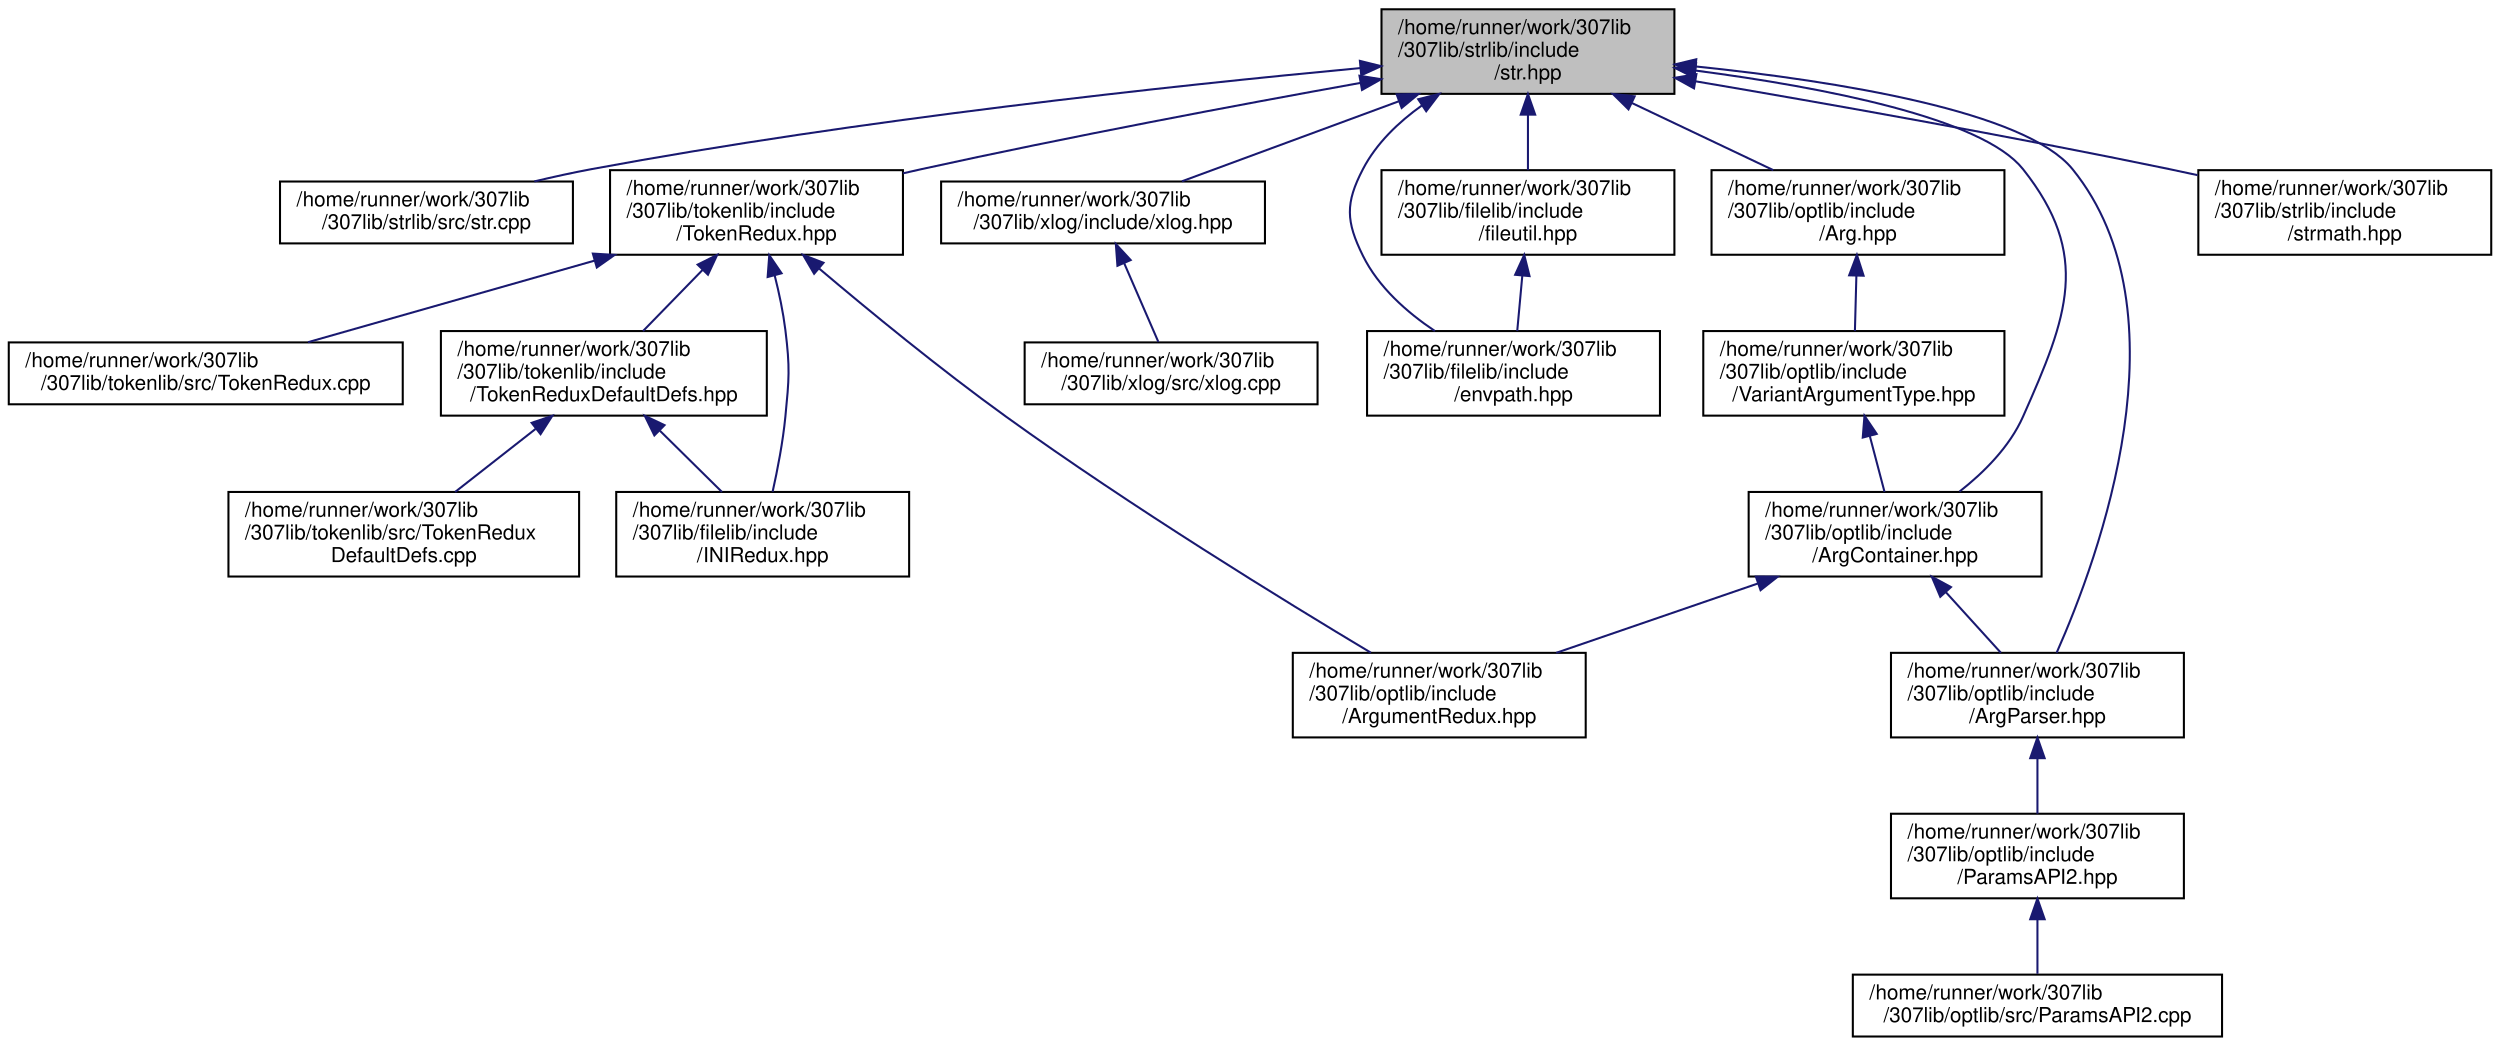
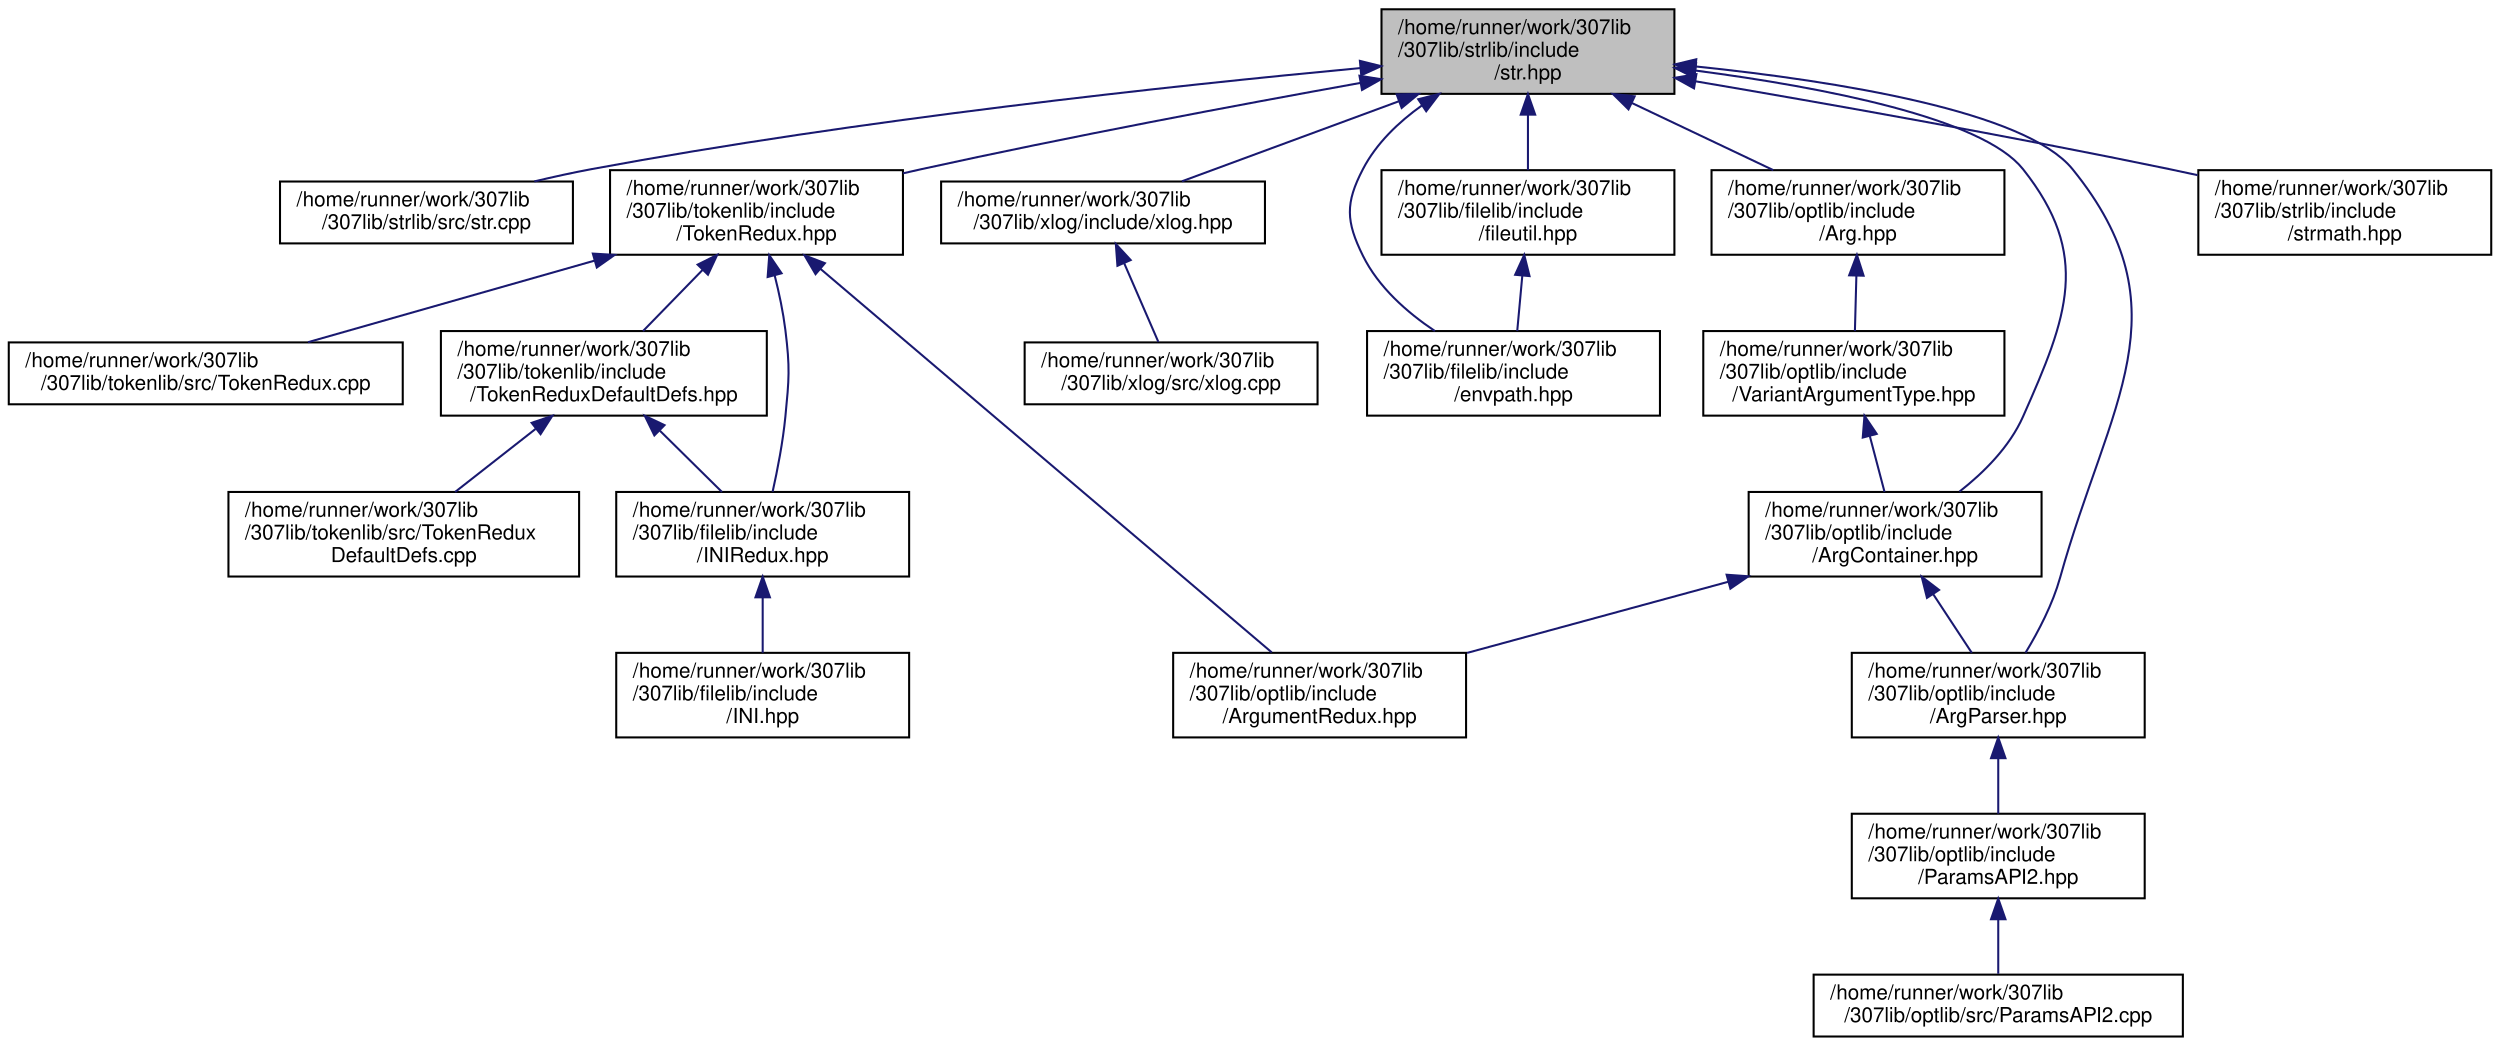
<svg xmlns="http://www.w3.org/2000/svg" xmlns:xlink="http://www.w3.org/1999/xlink" width="1212pt" height="507pt" viewBox="0.00 0.00 1211.50 507.00">
  <g id="graph0" class="graph" transform="scale(1 1) rotate(0) translate(4 503)">
    <g id="node1" class="node">
      <g id="a_node1">
        <a xlink:title="Includes all of the str namespace extension headers, and additional functions related to string manip...">
          <polygon fill="#bfbfbf" stroke="black" points="665.5,-457.5 665.5,-498.5 807.5,-498.5 807.5,-457.5 665.5,-457.5" />
          <text text-anchor="start" x="673.5" y="-486.5" font-family="Helvetica,sans-Serif" font-size="10.00">/home/runner/work/307lib</text>
          <text text-anchor="start" x="673.5" y="-475.5" font-family="Helvetica,sans-Serif" font-size="10.00">/307lib/strlib/include</text>
          <text text-anchor="middle" x="736.5" y="-464.5" font-family="Helvetica,sans-Serif" font-size="10.00">/str.hpp</text>
        </a>
      </g>
    </g>
    <g id="node2" class="node">
      <g id="a_node2">
        <a xlink:href="str_8cpp.html" target="_top" xlink:title=" ">
          <polygon fill="none" stroke="black" points="131.5,-385 131.5,-415 273.5,-415 273.5,-385 131.5,-385" />
          <text text-anchor="start" x="139.5" y="-403" font-family="Helvetica,sans-Serif" font-size="10.00">/home/runner/work/307lib</text>
          <text text-anchor="middle" x="202.5" y="-392" font-family="Helvetica,sans-Serif" font-size="10.00">/307lib/strlib/src/str.cpp</text>
        </a>
      </g>
    </g>
    <g id="edge1" class="edge">
      <path fill="none" stroke="midnightblue" d="M655.32,-470.01C564.13,-461.45 411.94,-445.07 282.5,-421 273.49,-419.32 263.99,-417.24 254.8,-415.05" />
      <polygon fill="midnightblue" stroke="midnightblue" points="655.03,-473.49 665.31,-470.93 655.68,-466.52 655.03,-473.49" />
    </g>
    <g id="node3" class="node">
      <g id="a_node3">
        <a xlink:href="_token_redux_8hpp.html" target="_top" xlink:title="New tokenization &amp; parsing library providing superior abstraction capabilities and a much less confus...">
          <polygon fill="none" stroke="black" points="291.5,-379.5 291.5,-420.5 433.5,-420.5 433.5,-379.5 291.5,-379.5" />
          <text text-anchor="start" x="299.5" y="-408.5" font-family="Helvetica,sans-Serif" font-size="10.00">/home/runner/work/307lib</text>
          <text text-anchor="start" x="299.5" y="-397.5" font-family="Helvetica,sans-Serif" font-size="10.00">/307lib/tokenlib/include</text>
          <text text-anchor="middle" x="362.5" y="-386.5" font-family="Helvetica,sans-Serif" font-size="10.00">/TokenRedux.hpp</text>
        </a>
      </g>
    </g>
    <g id="edge2" class="edge">
      <path fill="none" stroke="midnightblue" d="M655.24,-462.8C596.07,-452.15 514.1,-436.75 442.5,-421 439.56,-420.35 436.57,-419.68 433.55,-418.98" />
      <polygon fill="midnightblue" stroke="midnightblue" points="654.82,-466.28 665.28,-464.6 656.05,-459.39 654.82,-466.28" />
    </g>
-     <g id="node9" class="node">
-       <g id="a_node9">
+     <g id="node10" class="node">
+       <g id="a_node10">
        <a xlink:href="xlog_8hpp.html" target="_top" xlink:title="Contains the xlog _(eXtensible LOG)_ namespace, a framework for implementing console logs into C++ pr...">
          <polygon fill="none" stroke="black" points="452,-385 452,-415 609,-415 609,-385 452,-385" />
          <text text-anchor="start" x="460" y="-403" font-family="Helvetica,sans-Serif" font-size="10.00">/home/runner/work/307lib</text>
          <text text-anchor="middle" x="530.5" y="-392" font-family="Helvetica,sans-Serif" font-size="10.00">/307lib/xlog/include/xlog.hpp</text>
        </a>
      </g>
    </g>
-     <g id="edge9" class="edge">
+     <g id="edge10" class="edge">
      <path fill="none" stroke="midnightblue" d="M673.98,-453.93C639.67,-441.28 598.24,-425.99 568.74,-415.11" />
      <polygon fill="midnightblue" stroke="midnightblue" points="672.86,-457.25 683.45,-457.43 675.28,-450.68 672.86,-457.25" />
    </g>
-     <g id="node11" class="node">
-       <g id="a_node11">
+     <g id="node12" class="node">
+       <g id="a_node12">
        <a xlink:href="envpath_8hpp.html" target="_top" xlink:title="Contains the PATH-variable-related functions of the env namespace.   Features   - env::getvar(&lt;var_na...">
          <polygon fill="none" stroke="black" points="658.5,-301.5 658.5,-342.5 800.5,-342.5 800.5,-301.5 658.5,-301.5" />
          <text text-anchor="start" x="666.5" y="-330.5" font-family="Helvetica,sans-Serif" font-size="10.00">/home/runner/work/307lib</text>
          <text text-anchor="start" x="666.5" y="-319.5" font-family="Helvetica,sans-Serif" font-size="10.00">/307lib/filelib/include</text>
          <text text-anchor="middle" x="729.5" y="-308.5" font-family="Helvetica,sans-Serif" font-size="10.00">/envpath.hpp</text>
        </a>
      </g>
    </g>
-     <g id="edge11" class="edge">
+     <g id="edge12" class="edge">
      <path fill="none" stroke="midnightblue" d="M685.13,-451.91C673.66,-443.73 662.99,-433.46 656.5,-421 647.88,-404.44 648.24,-395.74 656.5,-379 663.99,-363.82 677.79,-351.6 691.4,-342.51" />
      <polygon fill="midnightblue" stroke="midnightblue" points="683.3,-454.89 693.57,-457.5 687.17,-449.06 683.3,-454.89" />
    </g>
-     <g id="node12" class="node">
-       <g id="a_node12">
+     <g id="node13" class="node">
+       <g id="a_node13">
        <a xlink:href="fileutil_8hpp.html" target="_top" xlink:title=" ">
          <polygon fill="none" stroke="black" points="665.5,-379.5 665.5,-420.5 807.5,-420.5 807.5,-379.5 665.5,-379.5" />
          <text text-anchor="start" x="673.5" y="-408.5" font-family="Helvetica,sans-Serif" font-size="10.00">/home/runner/work/307lib</text>
          <text text-anchor="start" x="673.5" y="-397.5" font-family="Helvetica,sans-Serif" font-size="10.00">/307lib/filelib/include</text>
          <text text-anchor="middle" x="736.5" y="-386.5" font-family="Helvetica,sans-Serif" font-size="10.00">/fileutil.hpp</text>
        </a>
      </g>
    </g>
-     <g id="edge12" class="edge">
+     <g id="edge13" class="edge">
      <path fill="none" stroke="midnightblue" d="M736.5,-447.3C736.5,-438.3 736.5,-428.65 736.5,-420.51" />
      <polygon fill="midnightblue" stroke="midnightblue" points="733,-447.43 736.5,-457.43 740,-447.43 733,-447.43" />
    </g>
-     <g id="node13" class="node">
-       <g id="a_node13">
+     <g id="node14" class="node">
+       <g id="a_node14">
        <a xlink:href="_arg_8hpp.html" target="_top" xlink:title=" ">
          <polygon fill="none" stroke="black" points="825.5,-379.5 825.5,-420.5 967.5,-420.5 967.5,-379.5 825.5,-379.5" />
          <text text-anchor="start" x="833.5" y="-408.5" font-family="Helvetica,sans-Serif" font-size="10.00">/home/runner/work/307lib</text>
          <text text-anchor="start" x="833.5" y="-397.5" font-family="Helvetica,sans-Serif" font-size="10.00">/307lib/optlib/include</text>
          <text text-anchor="middle" x="896.5" y="-386.5" font-family="Helvetica,sans-Serif" font-size="10.00">/Arg.hpp</text>
        </a>
      </g>
    </g>
-     <g id="edge14" class="edge">
+     <g id="edge15" class="edge">
      <path fill="none" stroke="midnightblue" d="M786.92,-453.05C808.99,-442.57 834.55,-430.42 855.44,-420.51" />
      <polygon fill="midnightblue" stroke="midnightblue" points="785.24,-449.98 777.7,-457.43 788.24,-456.3 785.24,-449.98" />
    </g>
-     <g id="node15" class="node">
-       <g id="a_node15">
+     <g id="node16" class="node">
+       <g id="a_node16">
        <a xlink:href="_arg_container_8hpp.html" target="_top" xlink:title=" ">
          <polygon fill="none" stroke="black" points="843.5,-223.5 843.5,-264.5 985.5,-264.5 985.5,-223.5 843.5,-223.5" />
          <text text-anchor="start" x="851.5" y="-252.5" font-family="Helvetica,sans-Serif" font-size="10.00">/home/runner/work/307lib</text>
          <text text-anchor="start" x="851.5" y="-241.5" font-family="Helvetica,sans-Serif" font-size="10.00">/307lib/optlib/include</text>
          <text text-anchor="middle" x="914.5" y="-230.5" font-family="Helvetica,sans-Serif" font-size="10.00">/ArgContainer.hpp</text>
        </a>
      </g>
    </g>
-     <g id="edge21" class="edge">
+     <g id="edge22" class="edge">
      <path fill="none" stroke="midnightblue" d="M817.79,-468.79C879.42,-460.69 956.79,-445.84 976.5,-421 1009.65,-379.22 998.15,-349.74 976.5,-301 970.02,-286.42 957.66,-274.03 945.67,-264.64" />
      <polygon fill="midnightblue" stroke="midnightblue" points="817.13,-465.35 807.65,-470.08 818.01,-472.29 817.13,-465.35" />
    </g>
-     <g id="node16" class="node">
-       <g id="a_node16">
+     <g id="node17" class="node">
+       <g id="a_node17">
        <a xlink:href="_arg_parser_8hpp.html" target="_top" xlink:title=" ">
-           <polygon fill="none" stroke="black" points="912.5,-145.5 912.5,-186.5 1054.5,-186.5 1054.5,-145.5 912.5,-145.5" />
-           <text text-anchor="start" x="920.5" y="-174.5" font-family="Helvetica,sans-Serif" font-size="10.00">/home/runner/work/307lib</text>
-           <text text-anchor="start" x="920.5" y="-163.5" font-family="Helvetica,sans-Serif" font-size="10.00">/307lib/optlib/include</text>
-           <text text-anchor="middle" x="983.5" y="-152.5" font-family="Helvetica,sans-Serif" font-size="10.00">/ArgParser.hpp</text>
-         </a>
-       </g>
-     </g>
-     <g id="edge22" class="edge">
-       <path fill="none" stroke="midnightblue" d="M817.79,-470.79C886.67,-463.64 977.77,-449.06 1000.5,-421 1056.84,-351.46 1013.41,-233.01 992.8,-186.53" />
+           <polygon fill="none" stroke="black" points="893.5,-145.5 893.5,-186.5 1035.5,-186.5 1035.5,-145.5 893.5,-145.5" />
+           <text text-anchor="start" x="901.5" y="-174.5" font-family="Helvetica,sans-Serif" font-size="10.00">/home/runner/work/307lib</text>
+           <text text-anchor="start" x="901.5" y="-163.5" font-family="Helvetica,sans-Serif" font-size="10.00">/307lib/optlib/include</text>
+           <text text-anchor="middle" x="964.5" y="-152.5" font-family="Helvetica,sans-Serif" font-size="10.00">/ArgParser.hpp</text>
+         </a>
+       </g>
+     </g>
+     <g id="edge23" class="edge">
+       <path fill="none" stroke="midnightblue" d="M817.79,-470.79C886.67,-463.64 977.77,-449.06 1000.5,-421 1055.92,-352.59 1018.11,-307.81 994.5,-223 990.92,-210.14 984.02,-196.93 977.74,-186.57" />
      <polygon fill="midnightblue" stroke="midnightblue" points="817.4,-467.31 807.8,-471.79 818.1,-474.27 817.4,-467.31" />
    </g>
-     <g id="node19" class="node">
-       <g id="a_node19">
+     <g id="node20" class="node">
+       <g id="a_node20">
        <a xlink:href="strmath_8hpp.html" target="_top" xlink:title="Contains functions for performing mathematics conversions &amp; calculations on strings....">
          <polygon fill="none" stroke="black" points="1061.5,-379.5 1061.5,-420.5 1203.5,-420.5 1203.5,-379.5 1061.5,-379.5" />
          <text text-anchor="start" x="1069.5" y="-408.5" font-family="Helvetica,sans-Serif" font-size="10.00">/home/runner/work/307lib</text>
          <text text-anchor="start" x="1069.5" y="-397.5" font-family="Helvetica,sans-Serif" font-size="10.00">/307lib/strlib/include</text>
          <text text-anchor="middle" x="1132.5" y="-386.5" font-family="Helvetica,sans-Serif" font-size="10.00">/strmath.hpp</text>
        </a>
      </g>
    </g>
-     <g id="edge23" class="edge">
+     <g id="edge24" class="edge">
      <path fill="none" stroke="midnightblue" d="M817.59,-463.61C880.48,-452.93 969.74,-437.14 1047.5,-421 1051.95,-420.08 1056.53,-419.09 1061.14,-418.08" />
      <polygon fill="midnightblue" stroke="midnightblue" points="817.01,-460.16 807.73,-465.28 818.17,-467.06 817.01,-460.16" />
    </g>
    <g id="node4" class="node">
      <g id="a_node4">
        <a xlink:href="_token_redux_8cpp.html" target="_top" xlink:title=" ">
          <polygon fill="none" stroke="black" points="0,-307 0,-337 191,-337 191,-307 0,-307" />
          <text text-anchor="start" x="8" y="-325" font-family="Helvetica,sans-Serif" font-size="10.00">/home/runner/work/307lib</text>
          <text text-anchor="middle" x="95.5" y="-314" font-family="Helvetica,sans-Serif" font-size="10.00">/307lib/tokenlib/src/TokenRedux.cpp</text>
        </a>
      </g>
    </g>
    <g id="edge3" class="edge">
      <path fill="none" stroke="midnightblue" d="M284.02,-376.66C239.07,-363.87 184.03,-348.2 145.06,-337.11" />
      <polygon fill="midnightblue" stroke="midnightblue" points="283.16,-380.06 293.74,-379.43 285.08,-373.32 283.16,-380.06" />
    </g>
    <g id="node5" class="node">
      <g id="a_node5">
        <a xlink:href="_token_redux_default_defs_8hpp.html" target="_top" xlink:title="Provides the legacy tokenization types for use with the new API, as well as an example of implementin...">
          <polygon fill="none" stroke="black" points="209.5,-301.5 209.5,-342.5 367.5,-342.5 367.5,-301.5 209.5,-301.5" />
          <text text-anchor="start" x="217.5" y="-330.5" font-family="Helvetica,sans-Serif" font-size="10.00">/home/runner/work/307lib</text>
          <text text-anchor="start" x="217.5" y="-319.5" font-family="Helvetica,sans-Serif" font-size="10.00">/307lib/tokenlib/include</text>
          <text text-anchor="middle" x="288.5" y="-308.5" font-family="Helvetica,sans-Serif" font-size="10.00">/TokenReduxDefaultDefs.hpp</text>
        </a>
      </g>
    </g>
    <g id="edge4" class="edge">
      <path fill="none" stroke="midnightblue" d="M336.41,-372.2C326.88,-362.42 316.29,-351.54 307.49,-342.51" />
      <polygon fill="midnightblue" stroke="midnightblue" points="333.96,-374.71 343.44,-379.43 338.97,-369.82 333.96,-374.71" />
    </g>
    <g id="node7" class="node">
      <g id="a_node7">
-         <a xlink:href="_i_n_i_redux_8hpp.html" target="_top" xlink:title="INI Tokenizer, Parser, and Container/Manipulator.">
+         <a xlink:href="_i_n_i_redux_8hpp.html" target="_top" xlink:title=" ">
          <polygon fill="none" stroke="black" points="294.5,-223.5 294.5,-264.5 436.5,-264.5 436.5,-223.5 294.5,-223.5" />
          <text text-anchor="start" x="302.5" y="-252.5" font-family="Helvetica,sans-Serif" font-size="10.00">/home/runner/work/307lib</text>
          <text text-anchor="start" x="302.5" y="-241.5" font-family="Helvetica,sans-Serif" font-size="10.00">/307lib/filelib/include</text>
          <text text-anchor="middle" x="365.5" y="-230.5" font-family="Helvetica,sans-Serif" font-size="10.00">/INIRedux.hpp</text>
        </a>
      </g>
    </g>
-     <g id="edge7" class="edge">
+     <g id="edge8" class="edge">
      <path fill="none" stroke="midnightblue" d="M371.32,-369.45C373.46,-360.99 375.43,-351.7 376.5,-343 378.78,-324.47 378.31,-319.58 376.5,-301 375.31,-288.77 372.69,-275.25 370.31,-264.56" />
      <polygon fill="midnightblue" stroke="midnightblue" points="367.9,-368.7 368.69,-379.27 374.66,-370.51 367.9,-368.7" />
    </g>
-     <g id="node8" class="node">
-       <g id="a_node8">
+     <g id="node9" class="node">
+       <g id="a_node9">
        <a xlink:href="_argument_redux_8hpp.html" target="_top" xlink:title=" ">
-           <polygon fill="none" stroke="black" points="622.5,-145.5 622.5,-186.5 764.5,-186.5 764.5,-145.5 622.5,-145.5" />
-           <text text-anchor="start" x="630.5" y="-174.5" font-family="Helvetica,sans-Serif" font-size="10.00">/home/runner/work/307lib</text>
-           <text text-anchor="start" x="630.5" y="-163.5" font-family="Helvetica,sans-Serif" font-size="10.00">/307lib/optlib/include</text>
-           <text text-anchor="middle" x="693.5" y="-152.5" font-family="Helvetica,sans-Serif" font-size="10.00">/ArgumentRedux.hpp</text>
-         </a>
-       </g>
-     </g>
-     <g id="edge8" class="edge">
-       <path fill="none" stroke="midnightblue" d="M392.81,-372.86C416.84,-352.52 451.58,-324 483.5,-301 544.03,-257.39 618.33,-211.71 660.37,-186.55" />
-       <polygon fill="midnightblue" stroke="midnightblue" points="390.44,-370.28 385.09,-379.42 394.98,-375.61 390.44,-370.28" />
+           <polygon fill="none" stroke="black" points="564.5,-145.5 564.5,-186.5 706.5,-186.5 706.5,-145.5 564.5,-145.5" />
+           <text text-anchor="start" x="572.5" y="-174.5" font-family="Helvetica,sans-Serif" font-size="10.00">/home/runner/work/307lib</text>
+           <text text-anchor="start" x="572.5" y="-163.5" font-family="Helvetica,sans-Serif" font-size="10.00">/307lib/optlib/include</text>
+           <text text-anchor="middle" x="635.5" y="-152.5" font-family="Helvetica,sans-Serif" font-size="10.00">/ArgumentRedux.hpp</text>
+         </a>
+       </g>
+     </g>
+     <g id="edge9" class="edge">
+       <path fill="none" stroke="midnightblue" d="M393.49,-372.67C448.76,-325.69 563.18,-228.46 612.28,-186.73" />
+       <polygon fill="midnightblue" stroke="midnightblue" points="391.13,-370.08 385.78,-379.22 395.66,-375.41 391.13,-370.08" />
    </g>
    <g id="node6" class="node">
      <g id="a_node6">
        <a xlink:href="_token_redux_default_defs_8cpp.html" target="_top" xlink:title=" ">
          <polygon fill="none" stroke="black" points="106.5,-223.5 106.5,-264.5 276.5,-264.5 276.5,-223.5 106.5,-223.5" />
          <text text-anchor="start" x="114.5" y="-252.5" font-family="Helvetica,sans-Serif" font-size="10.00">/home/runner/work/307lib</text>
          <text text-anchor="start" x="114.5" y="-241.5" font-family="Helvetica,sans-Serif" font-size="10.00">/307lib/tokenlib/src/TokenRedux</text>
          <text text-anchor="middle" x="191.5" y="-230.5" font-family="Helvetica,sans-Serif" font-size="10.00">DefaultDefs.cpp</text>
        </a>
      </g>
    </g>
    <g id="edge5" class="edge">
      <path fill="none" stroke="midnightblue" d="M255.4,-295.06C242.63,-285.06 228.26,-273.8 216.4,-264.51" />
      <polygon fill="midnightblue" stroke="midnightblue" points="253.49,-298.02 263.52,-301.43 257.81,-292.51 253.49,-298.02" />
    </g>
    <g id="edge6" class="edge">
      <path fill="none" stroke="midnightblue" d="M315.65,-294.2C325.57,-284.42 336.59,-273.54 345.74,-264.51" />
      <polygon fill="midnightblue" stroke="midnightblue" points="312.99,-291.91 308.33,-301.43 317.91,-296.89 312.99,-291.91" />
    </g>
-     <g id="node10" class="node">
-       <g id="a_node10">
+     <g id="node8" class="node">
+       <g id="a_node8">
+         <a xlink:href="_i_n_i_8hpp.html" target="_top" xlink:title=" ">
+           <polygon fill="none" stroke="black" points="294.5,-145.5 294.5,-186.5 436.5,-186.5 436.5,-145.5 294.5,-145.5" />
+           <text text-anchor="start" x="302.5" y="-174.5" font-family="Helvetica,sans-Serif" font-size="10.00">/home/runner/work/307lib</text>
+           <text text-anchor="start" x="302.5" y="-163.5" font-family="Helvetica,sans-Serif" font-size="10.00">/307lib/filelib/include</text>
+           <text text-anchor="middle" x="365.5" y="-152.5" font-family="Helvetica,sans-Serif" font-size="10.00">/INI.hpp</text>
+         </a>
+       </g>
+     </g>
+     <g id="edge7" class="edge">
+       <path fill="none" stroke="midnightblue" d="M365.5,-213.3C365.5,-204.3 365.5,-194.65 365.5,-186.51" />
+       <polygon fill="midnightblue" stroke="midnightblue" points="362,-213.43 365.5,-223.43 369,-213.43 362,-213.43" />
+     </g>
+     <g id="node11" class="node">
+       <g id="a_node11">
        <a xlink:href="xlog_8cpp.html" target="_top" xlink:title=" ">
          <polygon fill="none" stroke="black" points="492.5,-307 492.5,-337 634.5,-337 634.5,-307 492.5,-307" />
          <text text-anchor="start" x="500.5" y="-325" font-family="Helvetica,sans-Serif" font-size="10.00">/home/runner/work/307lib</text>
          <text text-anchor="middle" x="563.5" y="-314" font-family="Helvetica,sans-Serif" font-size="10.00">/307lib/xlog/src/xlog.cpp</text>
        </a>
      </g>
    </g>
-     <g id="edge10" class="edge">
+     <g id="edge11" class="edge">
      <path fill="none" stroke="midnightblue" d="M540.78,-375.33C546.2,-362.85 552.67,-347.94 557.32,-337.23" />
      <polygon fill="midnightblue" stroke="midnightblue" points="537.48,-374.14 536.71,-384.7 543.9,-376.93 537.48,-374.14" />
    </g>
-     <g id="edge13" class="edge">
+     <g id="edge14" class="edge">
      <path fill="none" stroke="midnightblue" d="M733.76,-369.3C732.94,-360.3 732.05,-350.65 731.3,-342.51" />
      <polygon fill="midnightblue" stroke="midnightblue" points="730.29,-369.79 734.7,-379.43 737.27,-369.15 730.29,-369.79" />
    </g>
-     <g id="node14" class="node">
-       <g id="a_node14">
+     <g id="node15" class="node">
+       <g id="a_node15">
        <a xlink:href="_variant_argument_type_8hpp.html" target="_top" xlink:title="Contains the VariantArgumentType type definition, as well as the Index struct &amp; the get functions for...">
          <polygon fill="none" stroke="black" points="821.5,-301.5 821.5,-342.5 967.5,-342.5 967.5,-301.5 821.5,-301.5" />
          <text text-anchor="start" x="829.5" y="-330.5" font-family="Helvetica,sans-Serif" font-size="10.00">/home/runner/work/307lib</text>
          <text text-anchor="start" x="829.5" y="-319.5" font-family="Helvetica,sans-Serif" font-size="10.00">/307lib/optlib/include</text>
          <text text-anchor="middle" x="894.5" y="-308.5" font-family="Helvetica,sans-Serif" font-size="10.00">/VariantArgumentType.hpp</text>
        </a>
      </g>
    </g>
-     <g id="edge15" class="edge">
+     <g id="edge16" class="edge">
      <path fill="none" stroke="midnightblue" d="M895.72,-369.3C895.48,-360.3 895.23,-350.65 895.01,-342.51" />
      <polygon fill="midnightblue" stroke="midnightblue" points="892.22,-369.52 895.98,-379.43 899.22,-369.34 892.22,-369.52" />
    </g>
-     <g id="edge16" class="edge">
+     <g id="edge17" class="edge">
      <path fill="none" stroke="midnightblue" d="M902.24,-291.59C904.63,-282.51 907.2,-272.74 909.37,-264.51" />
      <polygon fill="midnightblue" stroke="midnightblue" points="898.81,-290.87 899.65,-301.43 905.58,-292.65 898.81,-290.87" />
    </g>
-     <g id="edge20" class="edge">
-       <path fill="none" stroke="midnightblue" d="M848.1,-220.17C816.9,-209.44 780.09,-196.78 750.22,-186.51" />
-       <polygon fill="midnightblue" stroke="midnightblue" points="846.99,-223.49 857.59,-223.43 849.27,-216.87 846.99,-223.49" />
-     </g>
-     <g id="edge17" class="edge">
-       <path fill="none" stroke="midnightblue" d="M939.09,-215.92C947.91,-206.2 957.67,-195.45 965.79,-186.51" />
-       <polygon fill="midnightblue" stroke="midnightblue" points="936.4,-213.67 932.27,-223.43 941.58,-218.38 936.4,-213.67" />
-     </g>
-     <g id="node17" class="node">
-       <g id="a_node17">
-         <a xlink:href="_params_a_p_i2_8hpp.html" target="_top" xlink:title=" ">
-           <polygon fill="none" stroke="black" points="912.5,-67.5 912.5,-108.5 1054.5,-108.5 1054.5,-67.5 912.5,-67.5" />
-           <text text-anchor="start" x="920.5" y="-96.5" font-family="Helvetica,sans-Serif" font-size="10.00">/home/runner/work/307lib</text>
-           <text text-anchor="start" x="920.5" y="-85.5" font-family="Helvetica,sans-Serif" font-size="10.00">/307lib/optlib/include</text>
-           <text text-anchor="middle" x="983.5" y="-74.5" font-family="Helvetica,sans-Serif" font-size="10.00">/ParamsAPI2.hpp</text>
-         </a>
-       </g>
+     <g id="edge21" class="edge">
+       <path fill="none" stroke="midnightblue" d="M833.64,-220.97C793.59,-210.06 745.67,-197.01 706.98,-186.47" />
+       <polygon fill="midnightblue" stroke="midnightblue" points="832.81,-224.37 843.37,-223.63 834.65,-217.62 832.81,-224.37" />
    </g>
    <g id="edge18" class="edge">
-       <path fill="none" stroke="midnightblue" d="M983.5,-135.3C983.5,-126.3 983.5,-116.65 983.5,-108.51" />
-       <polygon fill="midnightblue" stroke="midnightblue" points="980,-135.43 983.5,-145.43 987,-135.43 980,-135.43" />
+       <path fill="none" stroke="midnightblue" d="M932.89,-215.05C939.13,-205.57 945.96,-195.18 951.67,-186.51" />
+       <polygon fill="midnightblue" stroke="midnightblue" points="929.95,-213.15 927.38,-223.43 935.8,-217 929.95,-213.15" />
    </g>
    <g id="node18" class="node">
      <g id="a_node18">
+         <a xlink:href="_params_a_p_i2_8hpp.html" target="_top" xlink:title=" ">
+           <polygon fill="none" stroke="black" points="893.5,-67.5 893.5,-108.5 1035.5,-108.5 1035.5,-67.5 893.5,-67.5" />
+           <text text-anchor="start" x="901.5" y="-96.5" font-family="Helvetica,sans-Serif" font-size="10.00">/home/runner/work/307lib</text>
+           <text text-anchor="start" x="901.5" y="-85.5" font-family="Helvetica,sans-Serif" font-size="10.00">/307lib/optlib/include</text>
+           <text text-anchor="middle" x="964.5" y="-74.5" font-family="Helvetica,sans-Serif" font-size="10.00">/ParamsAPI2.hpp</text>
+         </a>
+       </g>
+     </g>
+     <g id="edge19" class="edge">
+       <path fill="none" stroke="midnightblue" d="M964.5,-135.3C964.5,-126.3 964.5,-116.65 964.5,-108.51" />
+       <polygon fill="midnightblue" stroke="midnightblue" points="961,-135.43 964.5,-145.43 968,-135.43 961,-135.43" />
+     </g>
+     <g id="node19" class="node">
+       <g id="a_node19">
        <a xlink:href="_params_a_p_i2_8cpp.html" target="_top" xlink:title=" ">
-           <polygon fill="none" stroke="black" points="894,-0.5 894,-30.5 1073,-30.5 1073,-0.5 894,-0.5" />
-           <text text-anchor="start" x="902" y="-18.5" font-family="Helvetica,sans-Serif" font-size="10.00">/home/runner/work/307lib</text>
-           <text text-anchor="middle" x="983.5" y="-7.5" font-family="Helvetica,sans-Serif" font-size="10.00">/307lib/optlib/src/ParamsAPI2.cpp</text>
-         </a>
-       </g>
-     </g>
-     <g id="edge19" class="edge">
-       <path fill="none" stroke="midnightblue" d="M983.5,-57.08C983.5,-48.01 983.5,-38.45 983.5,-30.89" />
-       <polygon fill="midnightblue" stroke="midnightblue" points="980,-57.36 983.5,-67.36 987,-57.36 980,-57.36" />
+           <polygon fill="none" stroke="black" points="875,-0.5 875,-30.5 1054,-30.5 1054,-0.5 875,-0.5" />
+           <text text-anchor="start" x="883" y="-18.5" font-family="Helvetica,sans-Serif" font-size="10.00">/home/runner/work/307lib</text>
+           <text text-anchor="middle" x="964.5" y="-7.5" font-family="Helvetica,sans-Serif" font-size="10.00">/307lib/optlib/src/ParamsAPI2.cpp</text>
+         </a>
+       </g>
+     </g>
+     <g id="edge20" class="edge">
+       <path fill="none" stroke="midnightblue" d="M964.5,-57.08C964.5,-48.01 964.5,-38.45 964.5,-30.89" />
+       <polygon fill="midnightblue" stroke="midnightblue" points="961,-57.36 964.5,-67.36 968,-57.36 961,-57.36" />
    </g>
  </g>
</svg>
